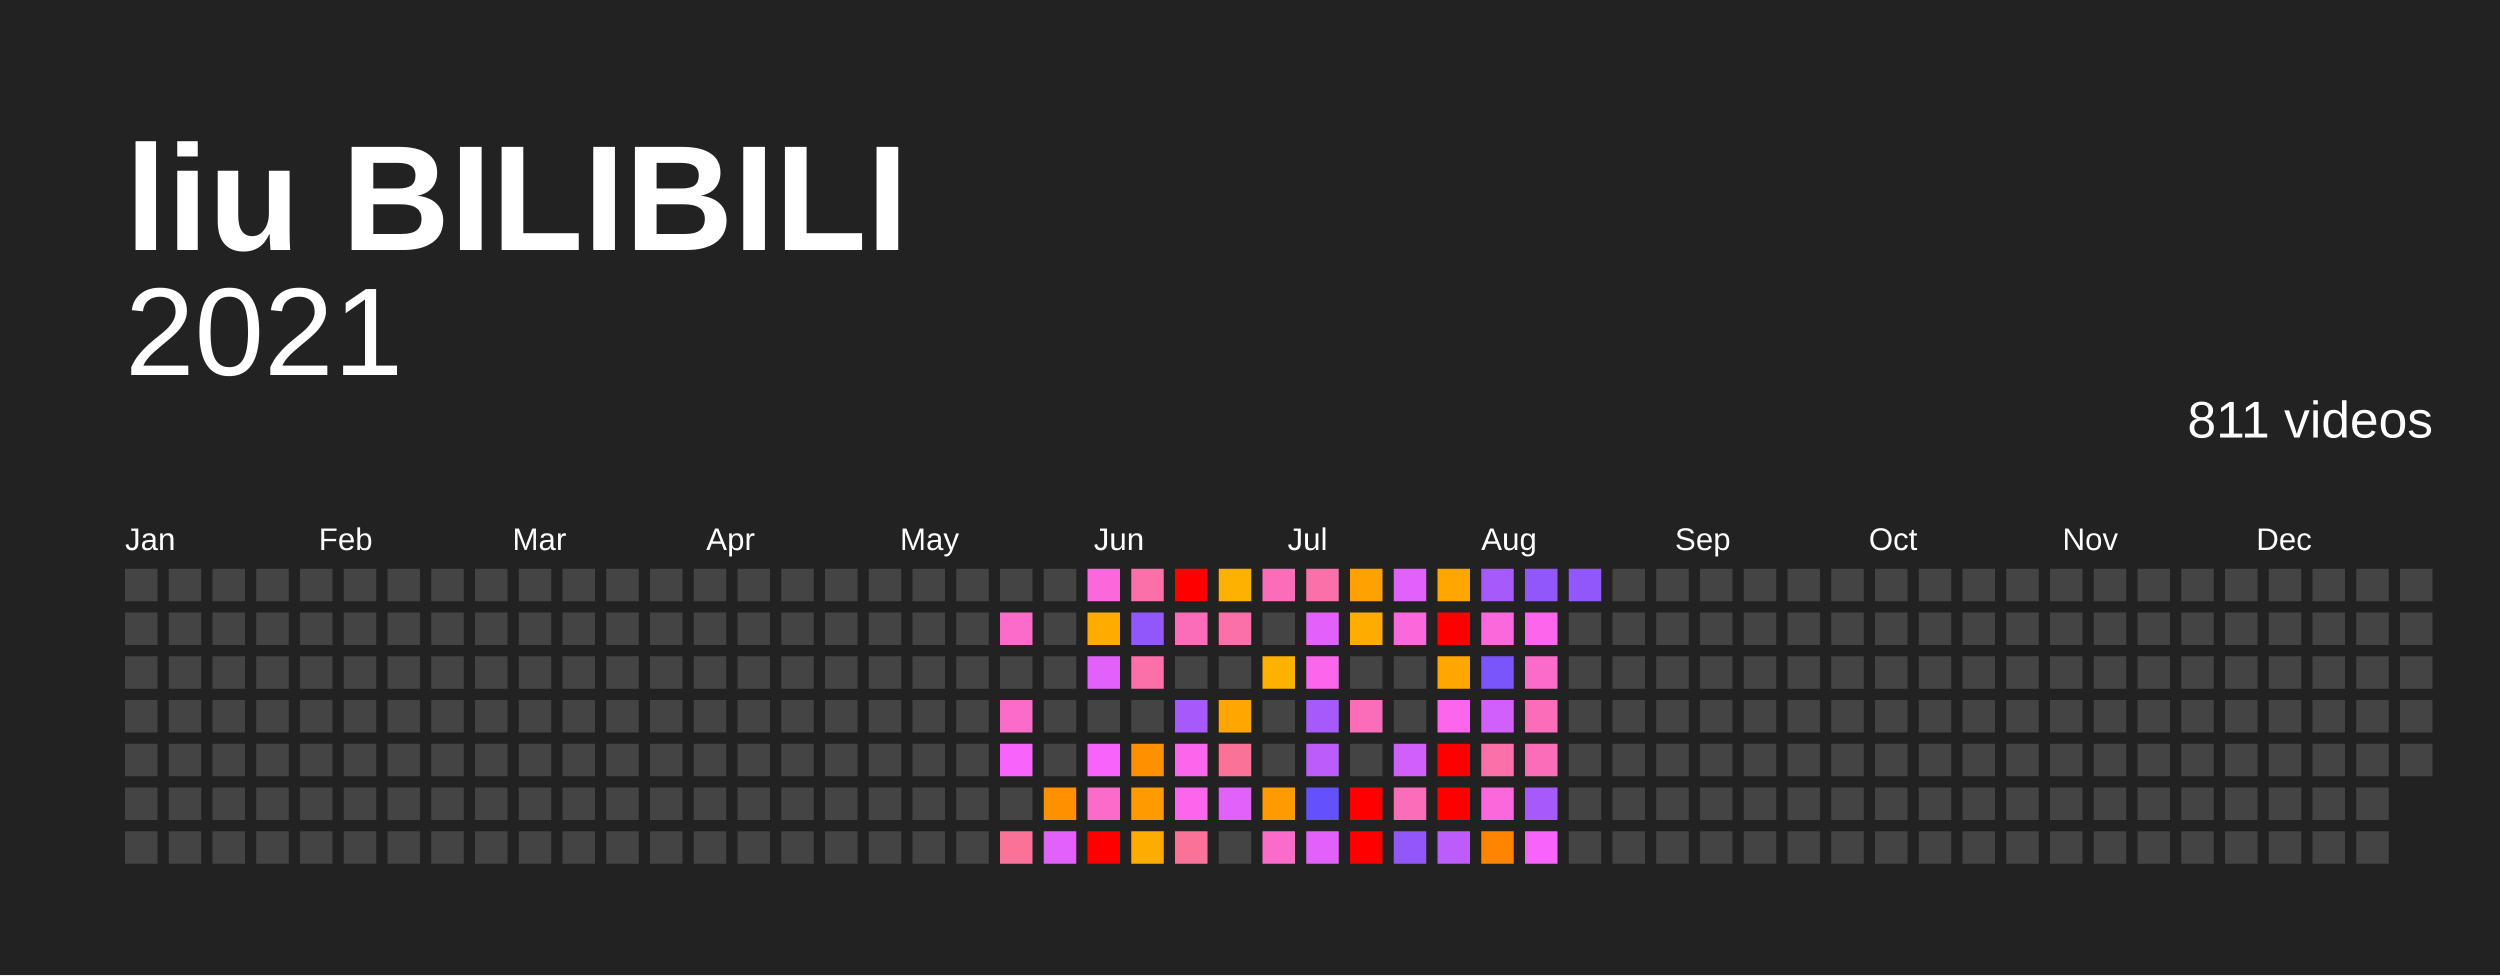
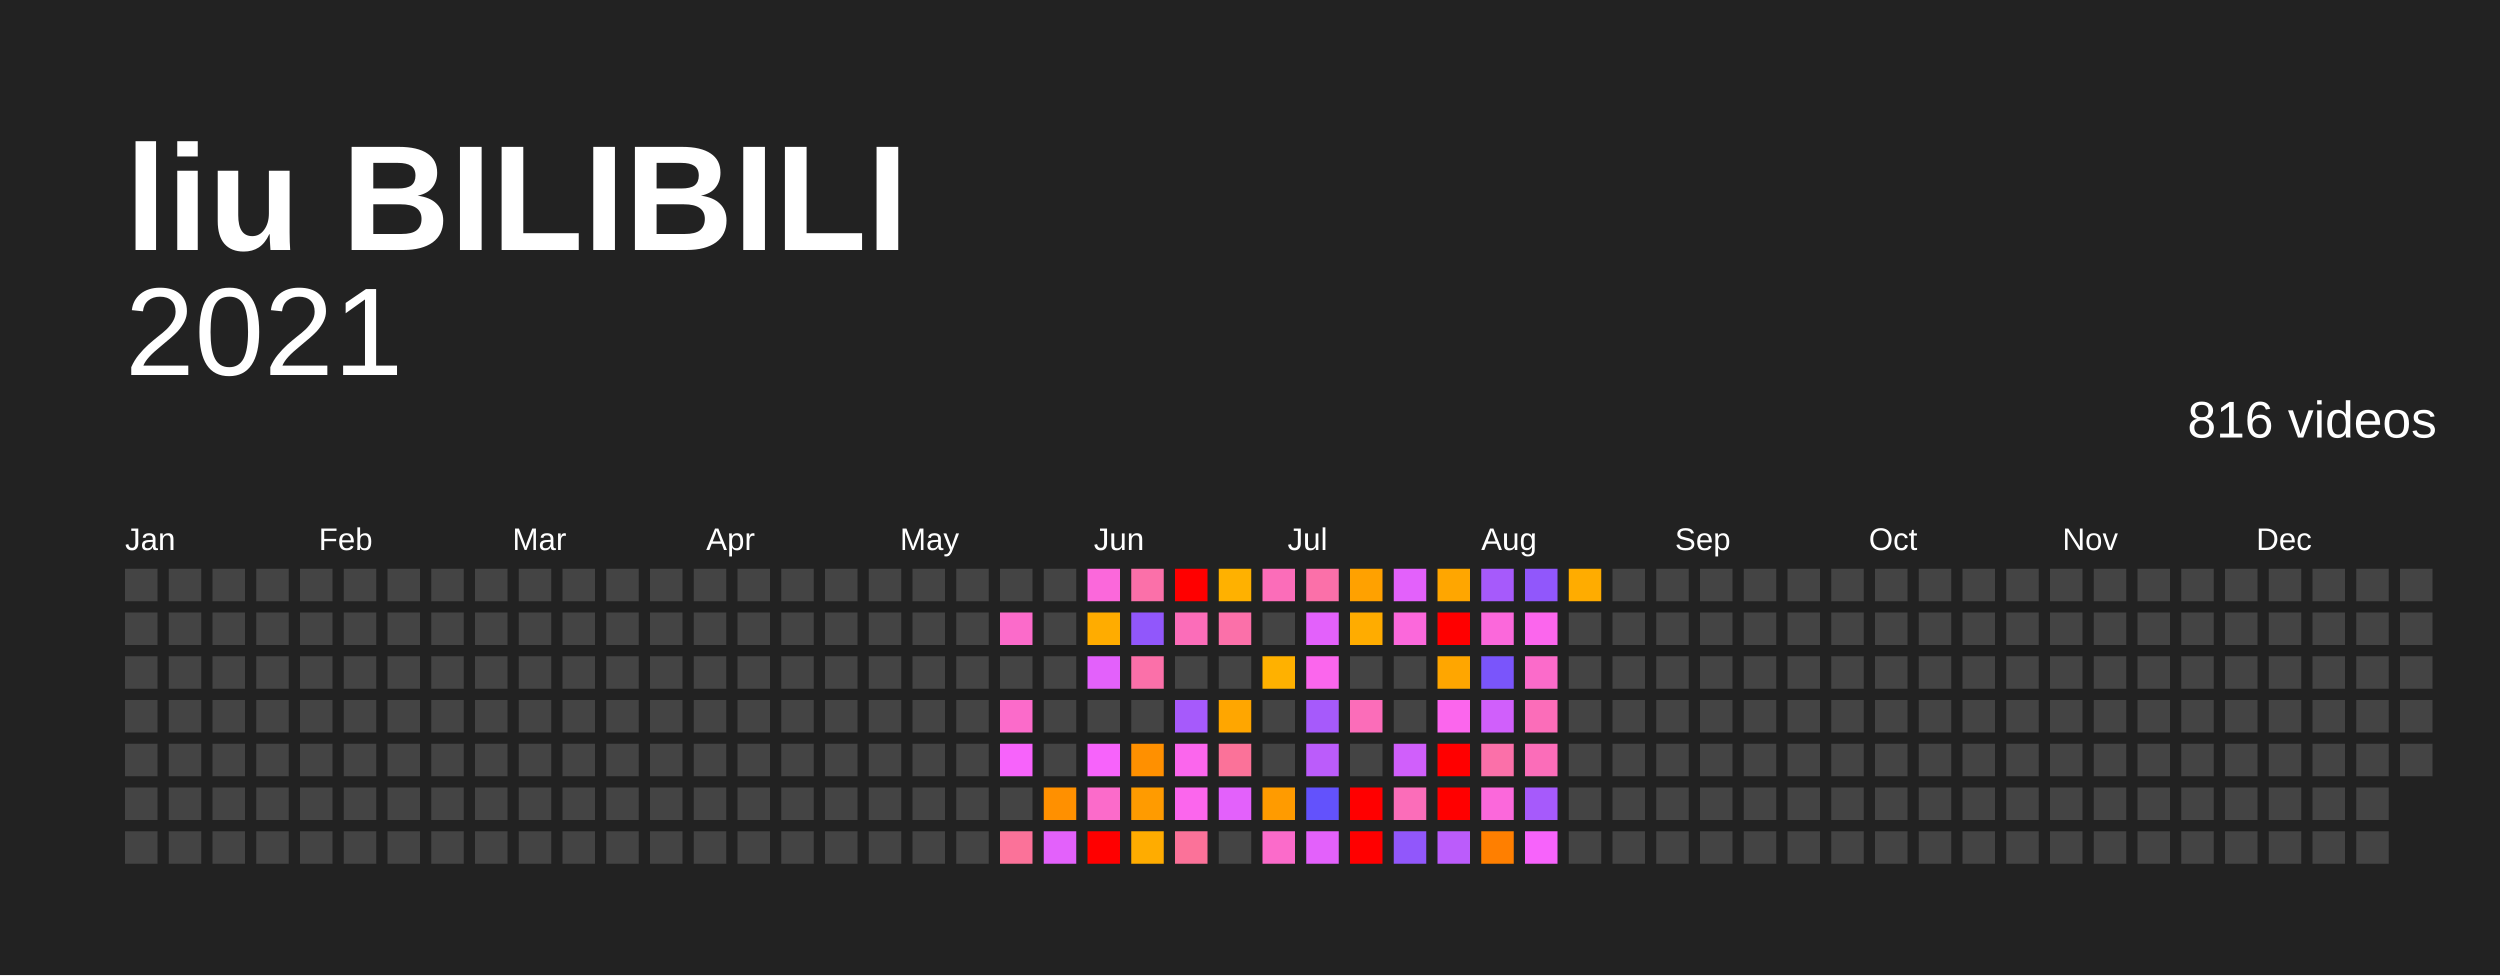
<svg xmlns="http://www.w3.org/2000/svg" baseProfile="full" height="78mm" version="1.1" viewBox="0,0,200,78" width="200mm">
  <defs />
  <rect fill="#222222" height="78" width="200" x="0" y="0" />
  <text fill="#FFFFFF" style="font-size:12px; font-family:Arial; font-weight:bold;" x="10" y="20">liu BILIBILI</text>
  <text alignment-baseline="hanging" fill="#FFFFFF" style="font-size:10.0px; font-family:Arial;" x="10" y="30">2021</text>
-   <text alignment-baseline="hanging" fill="#FFFFFF" style="font-size:4.125px; font-family:Arial;" x="175" y="35">811 videos</text>
+   <text alignment-baseline="hanging" fill="#FFFFFF" style="font-size:4.125px; font-family:Arial;" x="175" y="35">816 videos</text>
  <text fill="#FFFFFF" style="font-size:2.5px; font-family:Arial" x="10.0" y="44">Jan</text>
  <text fill="#FFFFFF" style="font-size:2.5px; font-family:Arial" x="25.5" y="44">Feb</text>
  <text fill="#FFFFFF" style="font-size:2.5px; font-family:Arial" x="41.0" y="44">Mar</text>
  <text fill="#FFFFFF" style="font-size:2.5px; font-family:Arial" x="56.5" y="44">Apr</text>
  <text fill="#FFFFFF" style="font-size:2.5px; font-family:Arial" x="72.0" y="44">May</text>
  <text fill="#FFFFFF" style="font-size:2.5px; font-family:Arial" x="87.5" y="44">Jun</text>
  <text fill="#FFFFFF" style="font-size:2.5px; font-family:Arial" x="103.0" y="44">Jul</text>
  <text fill="#FFFFFF" style="font-size:2.5px; font-family:Arial" x="118.5" y="44">Aug</text>
  <text fill="#FFFFFF" style="font-size:2.5px; font-family:Arial" x="134.0" y="44">Sep</text>
  <text fill="#FFFFFF" style="font-size:2.5px; font-family:Arial" x="149.5" y="44">Oct</text>
  <text fill="#FFFFFF" style="font-size:2.5px; font-family:Arial" x="165.0" y="44">Nov</text>
  <text fill="#FFFFFF" style="font-size:2.5px; font-family:Arial" x="180.5" y="44">Dec</text>
  <rect fill="#444444" height="2.6" width="2.6" x="10.0" y="45.5" />
  <rect fill="#444444" height="2.6" width="2.6" x="10.0" y="49.0" />
  <rect fill="#444444" height="2.6" width="2.6" x="10.0" y="52.5" />
  <rect fill="#444444" height="2.6" width="2.6" x="10.0" y="56.0" />
  <rect fill="#444444" height="2.6" width="2.6" x="10.0" y="59.5" />
  <rect fill="#444444" height="2.6" width="2.6" x="10.0" y="63.0" />
  <rect fill="#444444" height="2.6" width="2.6" x="10.0" y="66.5" />
  <rect fill="#444444" height="2.6" width="2.6" x="13.5" y="45.5" />
  <rect fill="#444444" height="2.6" width="2.6" x="13.5" y="49.0" />
  <rect fill="#444444" height="2.6" width="2.6" x="13.5" y="52.5" />
  <rect fill="#444444" height="2.6" width="2.6" x="13.5" y="56.0" />
  <rect fill="#444444" height="2.6" width="2.6" x="13.5" y="59.5" />
  <rect fill="#444444" height="2.6" width="2.6" x="13.5" y="63.0" />
  <rect fill="#444444" height="2.6" width="2.6" x="13.5" y="66.5" />
  <rect fill="#444444" height="2.6" width="2.6" x="17.0" y="45.5" />
  <rect fill="#444444" height="2.6" width="2.6" x="17.0" y="49.0" />
  <rect fill="#444444" height="2.6" width="2.6" x="17.0" y="52.5" />
  <rect fill="#444444" height="2.6" width="2.6" x="17.0" y="56.0" />
  <rect fill="#444444" height="2.6" width="2.6" x="17.0" y="59.5" />
  <rect fill="#444444" height="2.6" width="2.6" x="17.0" y="63.0" />
  <rect fill="#444444" height="2.6" width="2.6" x="17.0" y="66.5" />
  <rect fill="#444444" height="2.6" width="2.6" x="20.5" y="45.5" />
  <rect fill="#444444" height="2.6" width="2.6" x="20.5" y="49.0" />
  <rect fill="#444444" height="2.6" width="2.6" x="20.5" y="52.5" />
  <rect fill="#444444" height="2.6" width="2.6" x="20.5" y="56.0" />
  <rect fill="#444444" height="2.6" width="2.6" x="20.5" y="59.5" />
  <rect fill="#444444" height="2.6" width="2.6" x="20.5" y="63.0" />
  <rect fill="#444444" height="2.6" width="2.6" x="20.5" y="66.5" />
  <rect fill="#444444" height="2.6" width="2.6" x="24.0" y="45.5" />
  <rect fill="#444444" height="2.6" width="2.6" x="24.0" y="49.0" />
  <rect fill="#444444" height="2.6" width="2.6" x="24.0" y="52.5" />
  <rect fill="#444444" height="2.6" width="2.6" x="24.0" y="56.0" />
  <rect fill="#444444" height="2.6" width="2.6" x="24.0" y="59.5" />
  <rect fill="#444444" height="2.6" width="2.6" x="24.0" y="63.0" />
  <rect fill="#444444" height="2.6" width="2.6" x="24.0" y="66.5" />
  <rect fill="#444444" height="2.6" width="2.6" x="27.5" y="45.5" />
  <rect fill="#444444" height="2.6" width="2.6" x="27.5" y="49.0" />
  <rect fill="#444444" height="2.6" width="2.6" x="27.5" y="52.5" />
  <rect fill="#444444" height="2.6" width="2.6" x="27.5" y="56.0" />
  <rect fill="#444444" height="2.6" width="2.6" x="27.5" y="59.5" />
  <rect fill="#444444" height="2.6" width="2.6" x="27.5" y="63.0" />
  <rect fill="#444444" height="2.6" width="2.6" x="27.5" y="66.5" />
  <rect fill="#444444" height="2.6" width="2.6" x="31.0" y="45.5" />
  <rect fill="#444444" height="2.6" width="2.6" x="31.0" y="49.0" />
  <rect fill="#444444" height="2.6" width="2.6" x="31.0" y="52.5" />
  <rect fill="#444444" height="2.6" width="2.6" x="31.0" y="56.0" />
  <rect fill="#444444" height="2.6" width="2.6" x="31.0" y="59.5" />
  <rect fill="#444444" height="2.6" width="2.6" x="31.0" y="63.0" />
  <rect fill="#444444" height="2.6" width="2.6" x="31.0" y="66.5" />
  <rect fill="#444444" height="2.6" width="2.6" x="34.5" y="45.5" />
  <rect fill="#444444" height="2.6" width="2.6" x="34.5" y="49.0" />
  <rect fill="#444444" height="2.6" width="2.6" x="34.5" y="52.5" />
  <rect fill="#444444" height="2.6" width="2.6" x="34.5" y="56.0" />
  <rect fill="#444444" height="2.6" width="2.6" x="34.5" y="59.5" />
  <rect fill="#444444" height="2.6" width="2.6" x="34.5" y="63.0" />
  <rect fill="#444444" height="2.6" width="2.6" x="34.5" y="66.5" />
  <rect fill="#444444" height="2.6" width="2.6" x="38.0" y="45.5" />
  <rect fill="#444444" height="2.6" width="2.6" x="38.0" y="49.0" />
  <rect fill="#444444" height="2.6" width="2.6" x="38.0" y="52.5" />
  <rect fill="#444444" height="2.6" width="2.6" x="38.0" y="56.0" />
  <rect fill="#444444" height="2.6" width="2.6" x="38.0" y="59.5" />
  <rect fill="#444444" height="2.6" width="2.6" x="38.0" y="63.0" />
  <rect fill="#444444" height="2.6" width="2.6" x="38.0" y="66.5" />
  <rect fill="#444444" height="2.6" width="2.6" x="41.5" y="45.5" />
  <rect fill="#444444" height="2.6" width="2.6" x="41.5" y="49.0" />
  <rect fill="#444444" height="2.6" width="2.6" x="41.5" y="52.5" />
  <rect fill="#444444" height="2.6" width="2.6" x="41.5" y="56.0" />
  <rect fill="#444444" height="2.6" width="2.6" x="41.5" y="59.5" />
  <rect fill="#444444" height="2.6" width="2.6" x="41.5" y="63.0" />
  <rect fill="#444444" height="2.6" width="2.6" x="41.5" y="66.5" />
  <rect fill="#444444" height="2.6" width="2.6" x="45.0" y="45.5" />
  <rect fill="#444444" height="2.6" width="2.6" x="45.0" y="49.0" />
  <rect fill="#444444" height="2.6" width="2.6" x="45.0" y="52.5" />
  <rect fill="#444444" height="2.6" width="2.6" x="45.0" y="56.0" />
  <rect fill="#444444" height="2.6" width="2.6" x="45.0" y="59.5" />
  <rect fill="#444444" height="2.6" width="2.6" x="45.0" y="63.0" />
  <rect fill="#444444" height="2.6" width="2.6" x="45.0" y="66.5" />
  <rect fill="#444444" height="2.6" width="2.6" x="48.5" y="45.5" />
  <rect fill="#444444" height="2.6" width="2.6" x="48.5" y="49.0" />
  <rect fill="#444444" height="2.6" width="2.6" x="48.5" y="52.5" />
  <rect fill="#444444" height="2.6" width="2.6" x="48.5" y="56.0" />
  <rect fill="#444444" height="2.6" width="2.6" x="48.5" y="59.5" />
  <rect fill="#444444" height="2.6" width="2.6" x="48.5" y="63.0" />
  <rect fill="#444444" height="2.6" width="2.6" x="48.5" y="66.5" />
  <rect fill="#444444" height="2.6" width="2.6" x="52.0" y="45.5" />
  <rect fill="#444444" height="2.6" width="2.6" x="52.0" y="49.0" />
  <rect fill="#444444" height="2.6" width="2.6" x="52.0" y="52.5" />
  <rect fill="#444444" height="2.6" width="2.6" x="52.0" y="56.0" />
  <rect fill="#444444" height="2.6" width="2.6" x="52.0" y="59.5" />
  <rect fill="#444444" height="2.6" width="2.6" x="52.0" y="63.0" />
  <rect fill="#444444" height="2.6" width="2.6" x="52.0" y="66.5" />
  <rect fill="#444444" height="2.6" width="2.6" x="55.5" y="45.5" />
  <rect fill="#444444" height="2.6" width="2.6" x="55.5" y="49.0" />
  <rect fill="#444444" height="2.6" width="2.6" x="55.5" y="52.5" />
  <rect fill="#444444" height="2.6" width="2.6" x="55.5" y="56.0" />
  <rect fill="#444444" height="2.6" width="2.6" x="55.5" y="59.5" />
  <rect fill="#444444" height="2.6" width="2.6" x="55.5" y="63.0" />
  <rect fill="#444444" height="2.6" width="2.6" x="55.5" y="66.5" />
  <rect fill="#444444" height="2.6" width="2.6" x="59.0" y="45.5" />
  <rect fill="#444444" height="2.6" width="2.6" x="59.0" y="49.0" />
  <rect fill="#444444" height="2.6" width="2.6" x="59.0" y="52.5" />
  <rect fill="#444444" height="2.6" width="2.6" x="59.0" y="56.0" />
  <rect fill="#444444" height="2.6" width="2.6" x="59.0" y="59.5" />
  <rect fill="#444444" height="2.6" width="2.6" x="59.0" y="63.0" />
  <rect fill="#444444" height="2.6" width="2.6" x="59.0" y="66.5" />
  <rect fill="#444444" height="2.6" width="2.6" x="62.5" y="45.5" />
  <rect fill="#444444" height="2.6" width="2.6" x="62.5" y="49.0" />
  <rect fill="#444444" height="2.6" width="2.6" x="62.5" y="52.5" />
  <rect fill="#444444" height="2.6" width="2.6" x="62.5" y="56.0" />
  <rect fill="#444444" height="2.6" width="2.6" x="62.5" y="59.5" />
  <rect fill="#444444" height="2.6" width="2.6" x="62.5" y="63.0" />
  <rect fill="#444444" height="2.6" width="2.6" x="62.5" y="66.5" />
  <rect fill="#444444" height="2.6" width="2.6" x="66.0" y="45.5" />
  <rect fill="#444444" height="2.6" width="2.6" x="66.0" y="49.0" />
  <rect fill="#444444" height="2.6" width="2.6" x="66.0" y="52.5" />
  <rect fill="#444444" height="2.6" width="2.6" x="66.0" y="56.0" />
  <rect fill="#444444" height="2.6" width="2.6" x="66.0" y="59.5" />
  <rect fill="#444444" height="2.6" width="2.6" x="66.0" y="63.0" />
  <rect fill="#444444" height="2.6" width="2.6" x="66.0" y="66.5" />
  <rect fill="#444444" height="2.6" width="2.6" x="69.5" y="45.5" />
  <rect fill="#444444" height="2.6" width="2.6" x="69.5" y="49.0" />
  <rect fill="#444444" height="2.6" width="2.6" x="69.5" y="52.5" />
  <rect fill="#444444" height="2.6" width="2.6" x="69.5" y="56.0" />
  <rect fill="#444444" height="2.6" width="2.6" x="69.5" y="59.5" />
  <rect fill="#444444" height="2.6" width="2.6" x="69.5" y="63.0" />
  <rect fill="#444444" height="2.6" width="2.6" x="69.5" y="66.5" />
  <rect fill="#444444" height="2.6" width="2.6" x="73.0" y="45.5" />
  <rect fill="#444444" height="2.6" width="2.6" x="73.0" y="49.0" />
  <rect fill="#444444" height="2.6" width="2.6" x="73.0" y="52.5" />
  <rect fill="#444444" height="2.6" width="2.6" x="73.0" y="56.0" />
  <rect fill="#444444" height="2.6" width="2.6" x="73.0" y="59.5" />
  <rect fill="#444444" height="2.6" width="2.6" x="73.0" y="63.0" />
  <rect fill="#444444" height="2.6" width="2.6" x="73.0" y="66.5" />
  <rect fill="#444444" height="2.6" width="2.6" x="76.5" y="45.5" />
  <rect fill="#444444" height="2.6" width="2.6" x="76.5" y="49.0" />
  <rect fill="#444444" height="2.6" width="2.6" x="76.5" y="52.5" />
  <rect fill="#444444" height="2.6" width="2.6" x="76.5" y="56.0" />
  <rect fill="#444444" height="2.6" width="2.6" x="76.5" y="59.5" />
  <rect fill="#444444" height="2.6" width="2.6" x="76.5" y="63.0" />
  <rect fill="#444444" height="2.6" width="2.6" x="76.5" y="66.5" />
  <rect fill="#444444" height="2.6" width="2.6" x="80.0" y="45.5" />
  <rect fill="#fb6bca" height="2.6" width="2.6" x="80.0" y="49.0" />
  <rect fill="#444444" height="2.6" width="2.6" x="80.0" y="52.5" />
  <rect fill="#fb6bca" height="2.6" width="2.6" x="80.0" y="56.0" />
  <rect fill="#f763fb" height="2.6" width="2.6" x="80.0" y="59.5" />
  <rect fill="#444444" height="2.6" width="2.6" x="80.0" y="63.0" />
  <rect fill="#fb7299" height="2.6" width="2.6" x="80.0" y="66.5" />
  <rect fill="#444444" height="2.6" width="2.6" x="83.5" y="45.5" />
  <rect fill="#444444" height="2.6" width="2.6" x="83.5" y="49.0" />
  <rect fill="#444444" height="2.6" width="2.6" x="83.5" y="52.5" />
  <rect fill="#444444" height="2.6" width="2.6" x="83.5" y="56.0" />
  <rect fill="#444444" height="2.6" width="2.6" x="83.5" y="59.5" />
  <rect fill="#ff9000" height="2.6" width="2.6" x="83.5" y="63.0" />
  <rect fill="#e361fb" height="2.6" width="2.6" x="83.5" y="66.5" />
  <rect fill="#fb68db" height="2.6" width="2.6" x="87.0" y="45.5" />
  <rect fill="#ffac00" height="2.6" width="2.6" x="87.0" y="49.0" />
  <rect fill="#e361fb" height="2.6" width="2.6" x="87.0" y="52.5" />
  <rect fill="#444444" height="2.6" width="2.6" x="87.0" y="56.0" />
  <rect fill="#f763fb" height="2.6" width="2.6" x="87.0" y="59.5" />
  <rect fill="#fb6bca" height="2.6" width="2.6" x="87.0" y="63.0" />
  <rect fill="red" height="2.6" width="2.6" x="87.0" y="66.5" />
  <rect fill="#fb70a9" height="2.6" width="2.6" x="90.5" y="45.5" />
  <rect fill="#9157fb" height="2.6" width="2.6" x="90.5" y="49.0" />
  <rect fill="#fb70a9" height="2.6" width="2.6" x="90.5" y="52.5" />
  <rect fill="#444444" height="2.6" width="2.6" x="90.5" y="56.0" />
  <rect fill="#ff9000" height="2.6" width="2.6" x="90.5" y="59.5" />
  <rect fill="#ff9b00" height="2.6" width="2.6" x="90.5" y="63.0" />
  <rect fill="#ffac00" height="2.6" width="2.6" x="90.5" y="66.5" />
  <rect fill="red" height="2.6" width="2.6" x="94.0" y="45.5" />
  <rect fill="#fb6db9" height="2.6" width="2.6" x="94.0" y="49.0" />
  <rect fill="#444444" height="2.6" width="2.6" x="94.0" y="52.5" />
  <rect fill="#a65afb" height="2.6" width="2.6" x="94.0" y="56.0" />
  <rect fill="#fb66ed" height="2.6" width="2.6" x="94.0" y="59.5" />
  <rect fill="#fb66ed" height="2.6" width="2.6" x="94.0" y="63.0" />
  <rect fill="#fb7299" height="2.6" width="2.6" x="94.0" y="66.5" />
  <rect fill="#ffb100" height="2.6" width="2.6" x="97.5" y="45.5" />
  <rect fill="#fb70a9" height="2.6" width="2.6" x="97.5" y="49.0" />
  <rect fill="#444444" height="2.6" width="2.6" x="97.5" y="52.5" />
  <rect fill="#ffa600" height="2.6" width="2.6" x="97.5" y="56.0" />
  <rect fill="#fb7299" height="2.6" width="2.6" x="97.5" y="59.5" />
  <rect fill="#e361fb" height="2.6" width="2.6" x="97.5" y="63.0" />
  <rect fill="#444444" height="2.6" width="2.6" x="97.5" y="66.5" />
  <rect fill="#fb6db9" height="2.6" width="2.6" x="101.0" y="45.5" />
  <rect fill="#444444" height="2.6" width="2.6" x="101.0" y="49.0" />
  <rect fill="#ffb100" height="2.6" width="2.6" x="101.0" y="52.5" />
  <rect fill="#444444" height="2.6" width="2.6" x="101.0" y="56.0" />
  <rect fill="#444444" height="2.6" width="2.6" x="101.0" y="59.5" />
  <rect fill="#ff9b00" height="2.6" width="2.6" x="101.0" y="63.0" />
  <rect fill="#fb6bca" height="2.6" width="2.6" x="101.0" y="66.5" />
  <rect fill="#fb70a9" height="2.6" width="2.6" x="104.5" y="45.5" />
  <rect fill="#e361fb" height="2.6" width="2.6" x="104.5" y="49.0" />
  <rect fill="#fb66ed" height="2.6" width="2.6" x="104.5" y="52.5" />
  <rect fill="#a65afb" height="2.6" width="2.6" x="104.5" y="56.0" />
  <rect fill="#bb5cfb" height="2.6" width="2.6" x="104.5" y="59.5" />
  <rect fill="#6352fc" height="2.6" width="2.6" x="104.5" y="63.0" />
  <rect fill="#e361fb" height="2.6" width="2.6" x="104.5" y="66.5" />
  <rect fill="#ffa100" height="2.6" width="2.6" x="108.0" y="45.5" />
  <rect fill="#ffac00" height="2.6" width="2.6" x="108.0" y="49.0" />
  <rect fill="#444444" height="2.6" width="2.6" x="108.0" y="52.5" />
  <rect fill="#fb6db9" height="2.6" width="2.6" x="108.0" y="56.0" />
  <rect fill="#444444" height="2.6" width="2.6" x="108.0" y="59.5" />
  <rect fill="red" height="2.6" width="2.6" x="108.0" y="63.0" />
  <rect fill="red" height="2.6" width="2.6" x="108.0" y="66.5" />
  <rect fill="#e361fb" height="2.6" width="2.6" x="111.5" y="45.5" />
  <rect fill="#fb68db" height="2.6" width="2.6" x="111.5" y="49.0" />
  <rect fill="#444444" height="2.6" width="2.6" x="111.5" y="52.5" />
  <rect fill="#444444" height="2.6" width="2.6" x="111.5" y="56.0" />
  <rect fill="#d05ffb" height="2.6" width="2.6" x="111.5" y="59.5" />
  <rect fill="#fb6db9" height="2.6" width="2.6" x="111.5" y="63.0" />
  <rect fill="#9157fb" height="2.6" width="2.6" x="111.5" y="66.5" />
  <rect fill="#ffa600" height="2.6" width="2.6" x="115.0" y="45.5" />
  <rect fill="red" height="2.6" width="2.6" x="115.0" y="49.0" />
  <rect fill="#ffa600" height="2.6" width="2.6" x="115.0" y="52.5" />
  <rect fill="#fb66ed" height="2.6" width="2.6" x="115.0" y="56.0" />
  <rect fill="red" height="2.6" width="2.6" x="115.0" y="59.5" />
  <rect fill="red" height="2.6" width="2.6" x="115.0" y="63.0" />
  <rect fill="#bb5cfb" height="2.6" width="2.6" x="115.0" y="66.5" />
  <rect fill="#a65afb" height="2.6" width="2.6" x="118.5" y="45.5" />
  <rect fill="#fb68db" height="2.6" width="2.6" x="118.5" y="49.0" />
  <rect fill="#7a55fb" height="2.6" width="2.6" x="118.5" y="52.5" />
  <rect fill="#d05ffb" height="2.6" width="2.6" x="118.5" y="56.0" />
  <rect fill="#fb70a9" height="2.6" width="2.6" x="118.5" y="59.5" />
  <rect fill="#fb68db" height="2.6" width="2.6" x="118.5" y="63.0" />
-   <rect fill="#ff8500" height="2.6" width="2.6" x="118.5" y="66.5" />
+   <rect fill="#ff7f00" height="2.6" width="2.6" x="118.5" y="66.5" />
  <rect fill="#9157fb" height="2.6" width="2.6" x="122.0" y="45.5" />
  <rect fill="#fb66ed" height="2.6" width="2.6" x="122.0" y="49.0" />
  <rect fill="#fb6bca" height="2.6" width="2.6" x="122.0" y="52.5" />
  <rect fill="#fb6db9" height="2.6" width="2.6" x="122.0" y="56.0" />
  <rect fill="#fb6db9" height="2.6" width="2.6" x="122.0" y="59.5" />
  <rect fill="#a65afb" height="2.6" width="2.6" x="122.0" y="63.0" />
  <rect fill="#f763fb" height="2.6" width="2.6" x="122.0" y="66.5" />
-   <rect fill="#9157fb" height="2.6" width="2.6" x="125.5" y="45.5" />
+   <rect fill="#ffac00" height="2.6" width="2.6" x="125.5" y="45.5" />
  <rect fill="#444444" height="2.6" width="2.6" x="125.5" y="49.0" />
  <rect fill="#444444" height="2.6" width="2.6" x="125.5" y="52.5" />
  <rect fill="#444444" height="2.6" width="2.6" x="125.5" y="56.0" />
  <rect fill="#444444" height="2.6" width="2.6" x="125.5" y="59.5" />
  <rect fill="#444444" height="2.6" width="2.6" x="125.5" y="63.0" />
  <rect fill="#444444" height="2.6" width="2.6" x="125.5" y="66.5" />
  <rect fill="#444444" height="2.6" width="2.6" x="129.0" y="45.5" />
  <rect fill="#444444" height="2.6" width="2.6" x="129.0" y="49.0" />
  <rect fill="#444444" height="2.6" width="2.6" x="129.0" y="52.5" />
  <rect fill="#444444" height="2.6" width="2.6" x="129.0" y="56.0" />
  <rect fill="#444444" height="2.6" width="2.6" x="129.0" y="59.5" />
  <rect fill="#444444" height="2.6" width="2.6" x="129.0" y="63.0" />
  <rect fill="#444444" height="2.6" width="2.6" x="129.0" y="66.5" />
  <rect fill="#444444" height="2.6" width="2.6" x="132.5" y="45.5" />
  <rect fill="#444444" height="2.6" width="2.6" x="132.5" y="49.0" />
  <rect fill="#444444" height="2.6" width="2.6" x="132.5" y="52.5" />
  <rect fill="#444444" height="2.6" width="2.6" x="132.5" y="56.0" />
  <rect fill="#444444" height="2.6" width="2.6" x="132.5" y="59.5" />
  <rect fill="#444444" height="2.6" width="2.6" x="132.5" y="63.0" />
  <rect fill="#444444" height="2.6" width="2.6" x="132.5" y="66.5" />
  <rect fill="#444444" height="2.6" width="2.6" x="136.0" y="45.5" />
  <rect fill="#444444" height="2.6" width="2.6" x="136.0" y="49.0" />
  <rect fill="#444444" height="2.6" width="2.6" x="136.0" y="52.5" />
  <rect fill="#444444" height="2.6" width="2.6" x="136.0" y="56.0" />
  <rect fill="#444444" height="2.6" width="2.6" x="136.0" y="59.5" />
  <rect fill="#444444" height="2.6" width="2.6" x="136.0" y="63.0" />
  <rect fill="#444444" height="2.6" width="2.6" x="136.0" y="66.5" />
  <rect fill="#444444" height="2.6" width="2.6" x="139.5" y="45.5" />
  <rect fill="#444444" height="2.6" width="2.6" x="139.5" y="49.0" />
  <rect fill="#444444" height="2.6" width="2.6" x="139.5" y="52.5" />
  <rect fill="#444444" height="2.6" width="2.6" x="139.5" y="56.0" />
  <rect fill="#444444" height="2.6" width="2.6" x="139.5" y="59.5" />
  <rect fill="#444444" height="2.6" width="2.6" x="139.5" y="63.0" />
  <rect fill="#444444" height="2.6" width="2.6" x="139.5" y="66.5" />
  <rect fill="#444444" height="2.6" width="2.6" x="143.0" y="45.5" />
  <rect fill="#444444" height="2.6" width="2.6" x="143.0" y="49.0" />
  <rect fill="#444444" height="2.6" width="2.6" x="143.0" y="52.5" />
  <rect fill="#444444" height="2.6" width="2.6" x="143.0" y="56.0" />
  <rect fill="#444444" height="2.6" width="2.6" x="143.0" y="59.5" />
  <rect fill="#444444" height="2.6" width="2.6" x="143.0" y="63.0" />
  <rect fill="#444444" height="2.6" width="2.6" x="143.0" y="66.5" />
  <rect fill="#444444" height="2.6" width="2.6" x="146.5" y="45.5" />
  <rect fill="#444444" height="2.6" width="2.6" x="146.5" y="49.0" />
  <rect fill="#444444" height="2.6" width="2.6" x="146.5" y="52.5" />
  <rect fill="#444444" height="2.6" width="2.6" x="146.5" y="56.0" />
  <rect fill="#444444" height="2.6" width="2.6" x="146.5" y="59.5" />
  <rect fill="#444444" height="2.6" width="2.6" x="146.5" y="63.0" />
  <rect fill="#444444" height="2.6" width="2.6" x="146.5" y="66.5" />
  <rect fill="#444444" height="2.6" width="2.6" x="150.0" y="45.5" />
  <rect fill="#444444" height="2.6" width="2.6" x="150.0" y="49.0" />
  <rect fill="#444444" height="2.6" width="2.6" x="150.0" y="52.5" />
  <rect fill="#444444" height="2.6" width="2.6" x="150.0" y="56.0" />
  <rect fill="#444444" height="2.6" width="2.6" x="150.0" y="59.5" />
  <rect fill="#444444" height="2.6" width="2.6" x="150.0" y="63.0" />
  <rect fill="#444444" height="2.6" width="2.6" x="150.0" y="66.5" />
  <rect fill="#444444" height="2.6" width="2.6" x="153.5" y="45.5" />
  <rect fill="#444444" height="2.6" width="2.6" x="153.5" y="49.0" />
  <rect fill="#444444" height="2.6" width="2.6" x="153.5" y="52.5" />
  <rect fill="#444444" height="2.6" width="2.6" x="153.5" y="56.0" />
  <rect fill="#444444" height="2.6" width="2.6" x="153.5" y="59.5" />
  <rect fill="#444444" height="2.6" width="2.6" x="153.5" y="63.0" />
  <rect fill="#444444" height="2.6" width="2.6" x="153.5" y="66.5" />
  <rect fill="#444444" height="2.6" width="2.6" x="157.0" y="45.5" />
  <rect fill="#444444" height="2.6" width="2.6" x="157.0" y="49.0" />
  <rect fill="#444444" height="2.6" width="2.6" x="157.0" y="52.5" />
  <rect fill="#444444" height="2.6" width="2.6" x="157.0" y="56.0" />
  <rect fill="#444444" height="2.6" width="2.6" x="157.0" y="59.5" />
  <rect fill="#444444" height="2.6" width="2.6" x="157.0" y="63.0" />
  <rect fill="#444444" height="2.6" width="2.6" x="157.0" y="66.5" />
  <rect fill="#444444" height="2.6" width="2.6" x="160.5" y="45.5" />
  <rect fill="#444444" height="2.6" width="2.6" x="160.5" y="49.0" />
  <rect fill="#444444" height="2.6" width="2.6" x="160.5" y="52.5" />
  <rect fill="#444444" height="2.6" width="2.6" x="160.5" y="56.0" />
  <rect fill="#444444" height="2.6" width="2.6" x="160.5" y="59.5" />
  <rect fill="#444444" height="2.6" width="2.6" x="160.5" y="63.0" />
  <rect fill="#444444" height="2.6" width="2.6" x="160.5" y="66.5" />
  <rect fill="#444444" height="2.6" width="2.6" x="164.0" y="45.5" />
  <rect fill="#444444" height="2.6" width="2.6" x="164.0" y="49.0" />
  <rect fill="#444444" height="2.6" width="2.6" x="164.0" y="52.5" />
  <rect fill="#444444" height="2.6" width="2.6" x="164.0" y="56.0" />
  <rect fill="#444444" height="2.6" width="2.6" x="164.0" y="59.5" />
  <rect fill="#444444" height="2.6" width="2.6" x="164.0" y="63.0" />
  <rect fill="#444444" height="2.6" width="2.6" x="164.0" y="66.5" />
  <rect fill="#444444" height="2.6" width="2.6" x="167.5" y="45.5" />
  <rect fill="#444444" height="2.6" width="2.6" x="167.5" y="49.0" />
  <rect fill="#444444" height="2.6" width="2.6" x="167.5" y="52.5" />
  <rect fill="#444444" height="2.6" width="2.6" x="167.5" y="56.0" />
  <rect fill="#444444" height="2.6" width="2.6" x="167.5" y="59.5" />
  <rect fill="#444444" height="2.6" width="2.6" x="167.5" y="63.0" />
  <rect fill="#444444" height="2.6" width="2.6" x="167.5" y="66.5" />
  <rect fill="#444444" height="2.6" width="2.6" x="171.0" y="45.5" />
  <rect fill="#444444" height="2.6" width="2.6" x="171.0" y="49.0" />
  <rect fill="#444444" height="2.6" width="2.6" x="171.0" y="52.5" />
  <rect fill="#444444" height="2.6" width="2.6" x="171.0" y="56.0" />
  <rect fill="#444444" height="2.6" width="2.6" x="171.0" y="59.5" />
  <rect fill="#444444" height="2.6" width="2.6" x="171.0" y="63.0" />
  <rect fill="#444444" height="2.6" width="2.6" x="171.0" y="66.5" />
  <rect fill="#444444" height="2.6" width="2.6" x="174.5" y="45.5" />
  <rect fill="#444444" height="2.6" width="2.6" x="174.5" y="49.0" />
  <rect fill="#444444" height="2.6" width="2.6" x="174.5" y="52.5" />
  <rect fill="#444444" height="2.6" width="2.6" x="174.5" y="56.0" />
  <rect fill="#444444" height="2.6" width="2.6" x="174.5" y="59.5" />
  <rect fill="#444444" height="2.6" width="2.6" x="174.5" y="63.0" />
  <rect fill="#444444" height="2.6" width="2.6" x="174.5" y="66.5" />
  <rect fill="#444444" height="2.6" width="2.6" x="178.0" y="45.5" />
  <rect fill="#444444" height="2.6" width="2.6" x="178.0" y="49.0" />
  <rect fill="#444444" height="2.6" width="2.6" x="178.0" y="52.5" />
  <rect fill="#444444" height="2.6" width="2.6" x="178.0" y="56.0" />
  <rect fill="#444444" height="2.6" width="2.6" x="178.0" y="59.5" />
  <rect fill="#444444" height="2.6" width="2.6" x="178.0" y="63.0" />
  <rect fill="#444444" height="2.6" width="2.6" x="178.0" y="66.5" />
  <rect fill="#444444" height="2.6" width="2.6" x="181.5" y="45.5" />
  <rect fill="#444444" height="2.6" width="2.6" x="181.5" y="49.0" />
  <rect fill="#444444" height="2.6" width="2.6" x="181.5" y="52.5" />
  <rect fill="#444444" height="2.6" width="2.6" x="181.5" y="56.0" />
  <rect fill="#444444" height="2.6" width="2.6" x="181.5" y="59.5" />
  <rect fill="#444444" height="2.6" width="2.6" x="181.5" y="63.0" />
  <rect fill="#444444" height="2.6" width="2.6" x="181.5" y="66.5" />
  <rect fill="#444444" height="2.6" width="2.6" x="185.0" y="45.5" />
  <rect fill="#444444" height="2.6" width="2.6" x="185.0" y="49.0" />
  <rect fill="#444444" height="2.6" width="2.6" x="185.0" y="52.5" />
  <rect fill="#444444" height="2.6" width="2.6" x="185.0" y="56.0" />
  <rect fill="#444444" height="2.6" width="2.6" x="185.0" y="59.5" />
  <rect fill="#444444" height="2.6" width="2.6" x="185.0" y="63.0" />
  <rect fill="#444444" height="2.6" width="2.6" x="185.0" y="66.5" />
  <rect fill="#444444" height="2.6" width="2.6" x="188.5" y="45.5" />
  <rect fill="#444444" height="2.6" width="2.6" x="188.5" y="49.0" />
  <rect fill="#444444" height="2.6" width="2.6" x="188.5" y="52.5" />
  <rect fill="#444444" height="2.6" width="2.6" x="188.5" y="56.0" />
  <rect fill="#444444" height="2.6" width="2.6" x="188.5" y="59.5" />
  <rect fill="#444444" height="2.6" width="2.6" x="188.5" y="63.0" />
  <rect fill="#444444" height="2.6" width="2.6" x="188.5" y="66.5" />
  <rect fill="#444444" height="2.6" width="2.6" x="192.0" y="45.5" />
  <rect fill="#444444" height="2.6" width="2.6" x="192.0" y="49.0" />
  <rect fill="#444444" height="2.6" width="2.6" x="192.0" y="52.5" />
  <rect fill="#444444" height="2.6" width="2.6" x="192.0" y="56.0" />
  <rect fill="#444444" height="2.6" width="2.6" x="192.0" y="59.5" />
</svg>
